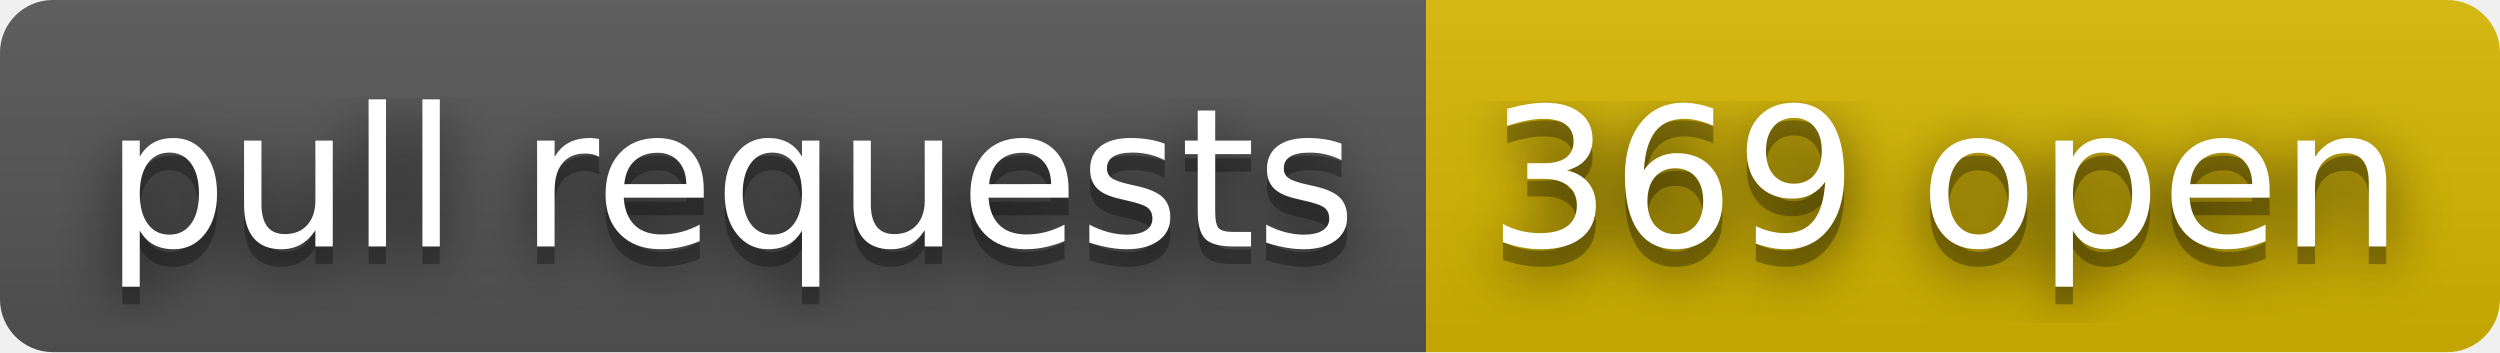
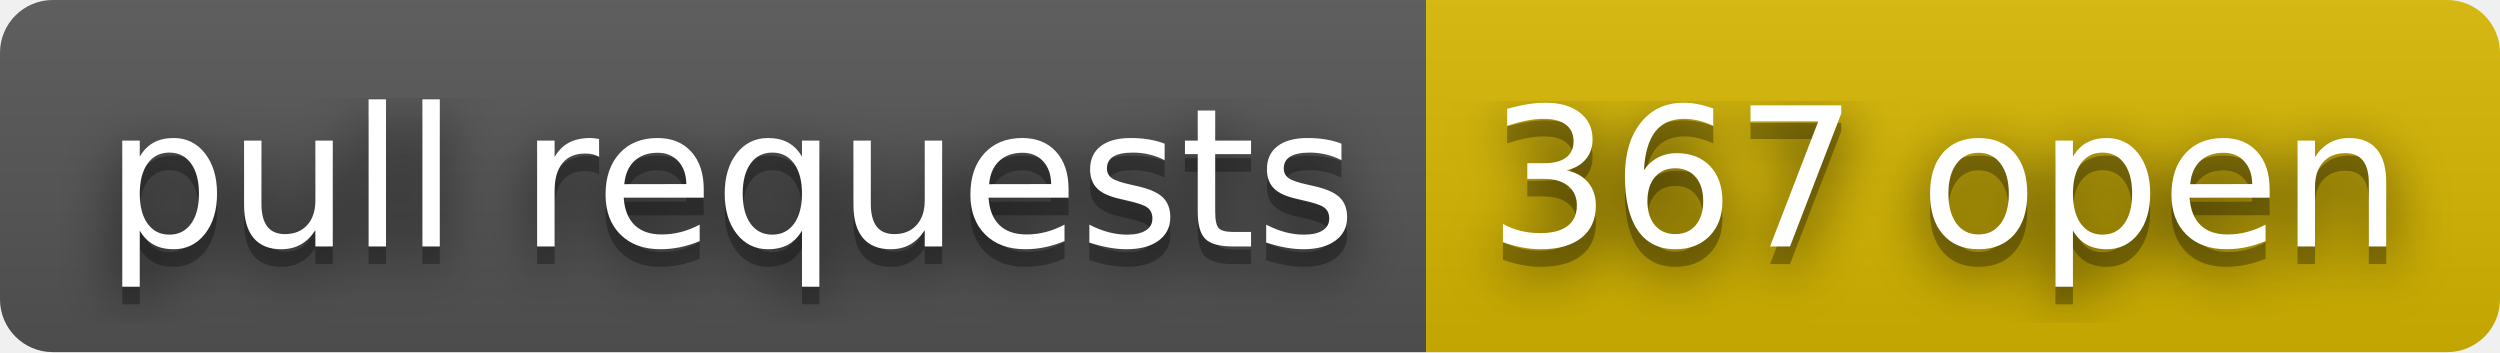
- <svg xmlns="http://www.w3.org/2000/svg" width="142" height="20" role="img" aria-label="pull requests: 369 open">
+ <svg xmlns="http://www.w3.org/2000/svg" width="142" height="20" role="img" aria-label="pull requests: 367 open">
  <filter id="blur">
    <feGaussianBlur stdDeviation="16" />
  </filter>
  <linearGradient id="s" x2="0" y2="100%">
    <stop offset="0" stop-color="#bbb" stop-opacity=".1" />
    <stop offset="1" stop-opacity=".1" />
  </linearGradient>
  <clipPath id="r">
    <rect width="142" height="20" rx="3" />
  </clipPath>
  <g clip-path="url(#r)">
    <rect width="81" height="20" fill="#555" />
    <rect x="81" width="61" height="20" fill="#d8b800" />
    <rect width="142" height="20" fill="url(#s)" />
  </g>
  <g fill="#fff" text-anchor="middle" font-family="Verdana,Geneva,DejaVu Sans,sans-serif" text-rendering="geometricPrecision" font-size="110">
    <g transform="scale(.1)">
      <g aria-hidden="true" fill="#010101">
        <text x="415" y="150" fill-opacity=".8" filter="url(#blur)" textLength="710">pull requests</text>
        <text x="415" y="150" fill-opacity=".3" textLength="710">pull requests</text>
      </g>
      <text x="415" y="140" textLength="710">pull requests</text>
    </g>
    <g transform="scale(.1)">
      <g aria-hidden="true" fill="#010101">
-         <text x="1105" y="150" fill-opacity=".8" filter="url(#blur)" textLength="510">369 open</text>
-         <text x="1105" y="150" fill-opacity=".3" textLength="510">369 open</text>
+         <text x="1105" y="150" fill-opacity=".8" filter="url(#blur)" textLength="510">367 open</text>
+         <text x="1105" y="150" fill-opacity=".3" textLength="510">367 open</text>
      </g>
-       <text x="1105" y="140" textLength="510">369 open</text>
+       <text x="1105" y="140" textLength="510">367 open</text>
    </g>
  </g>
</svg>
